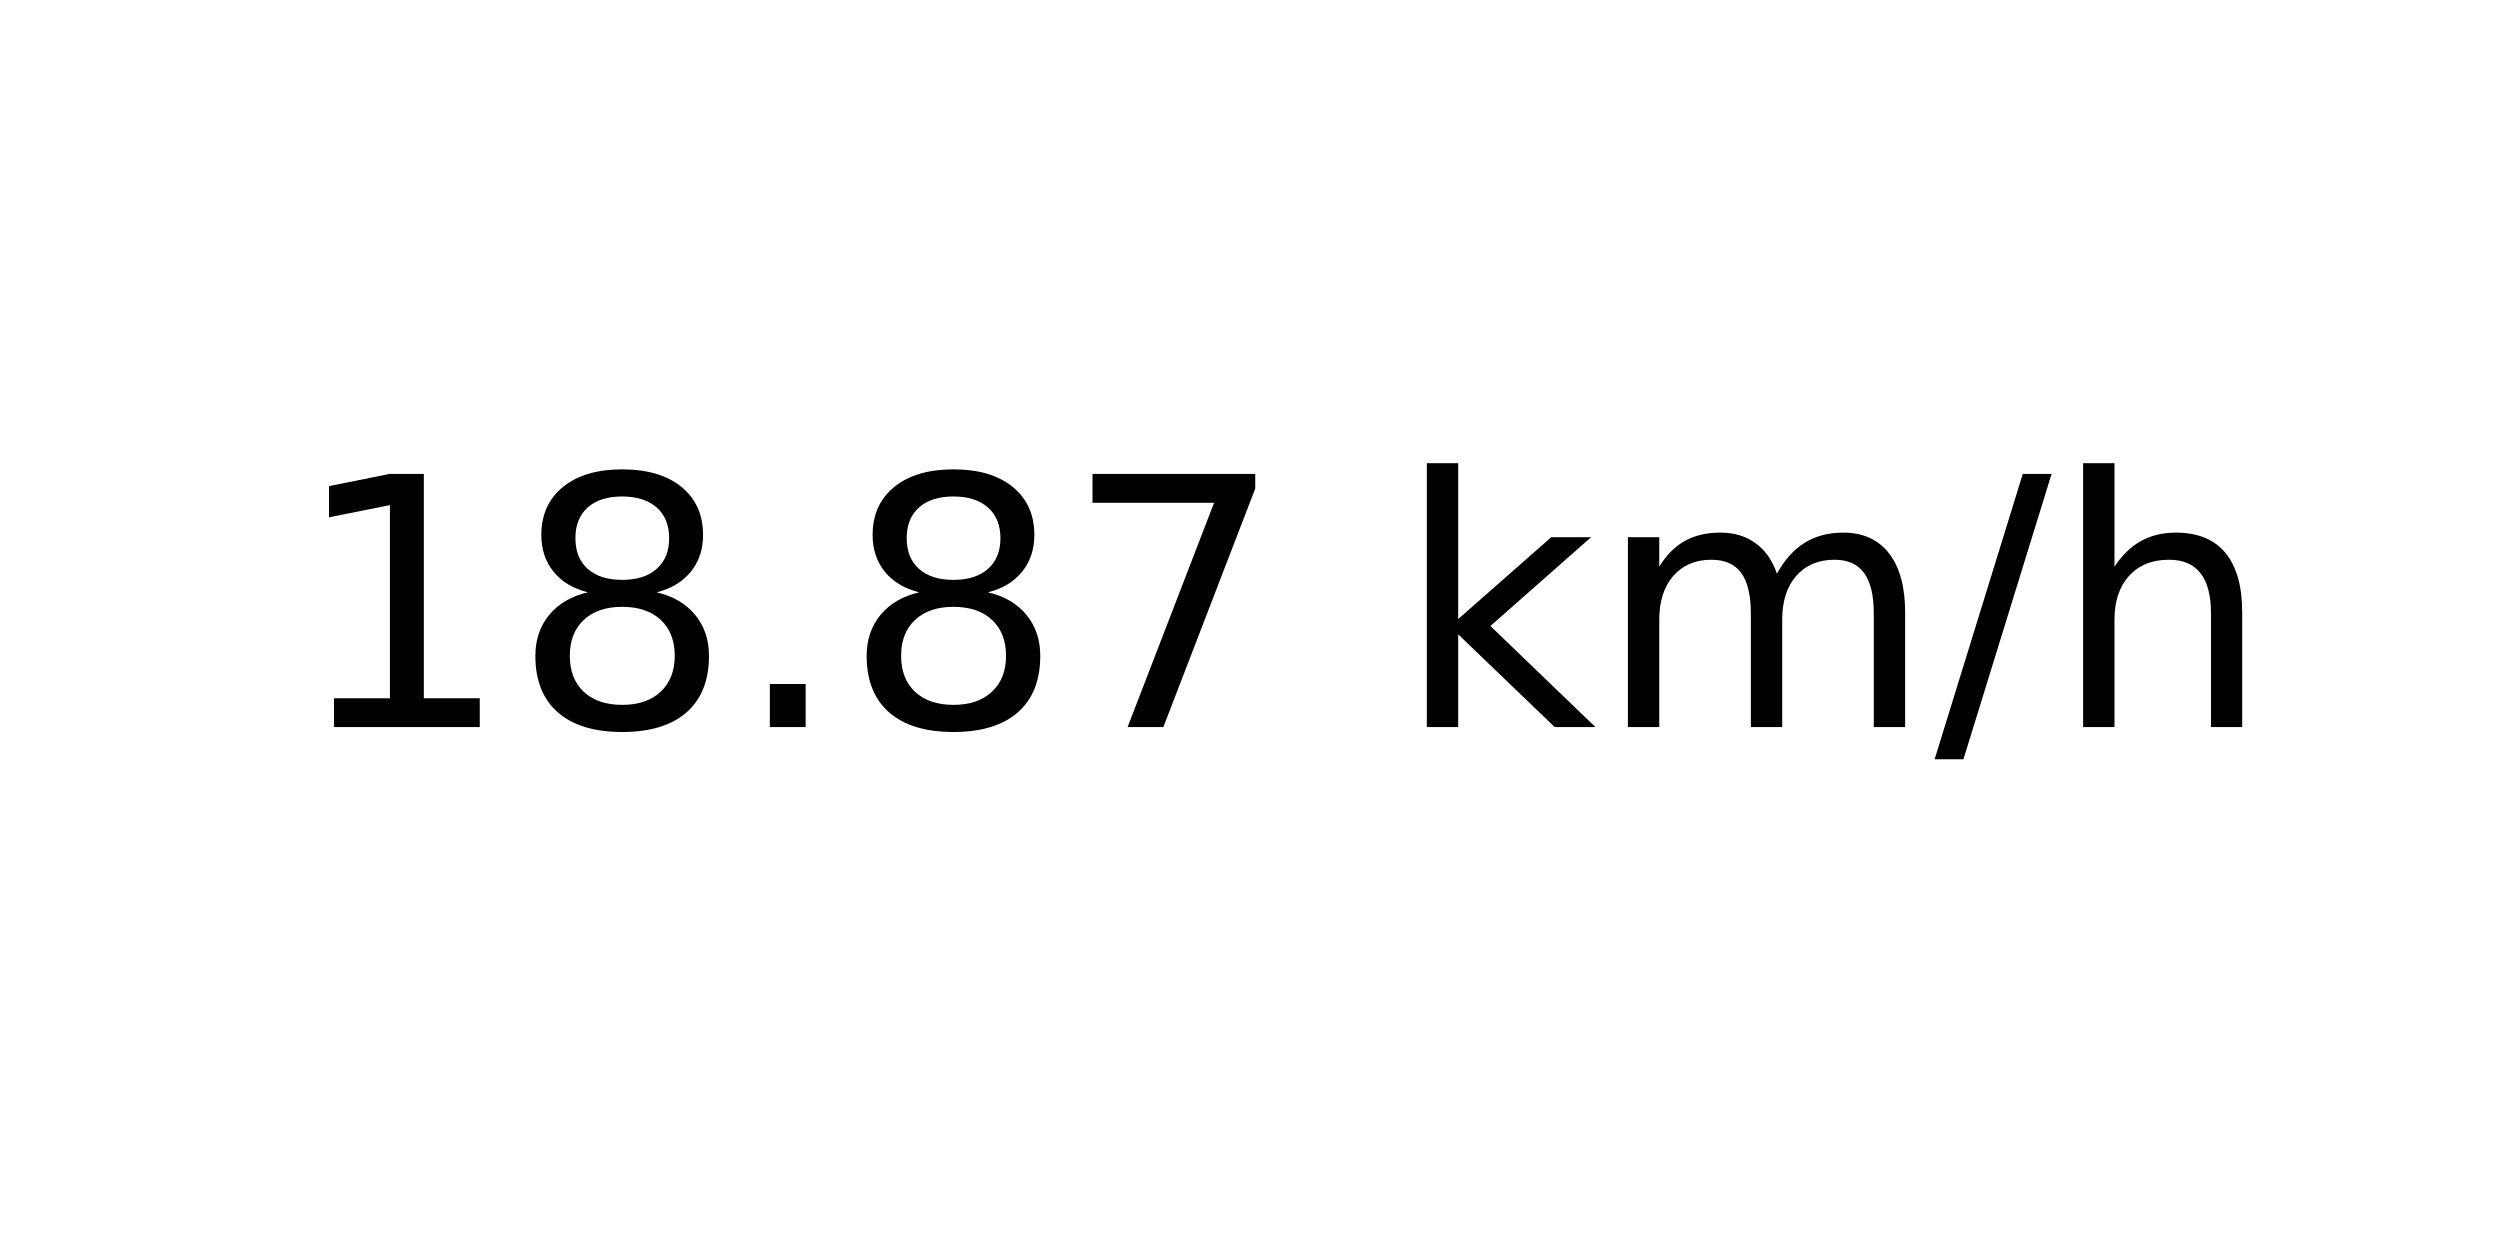
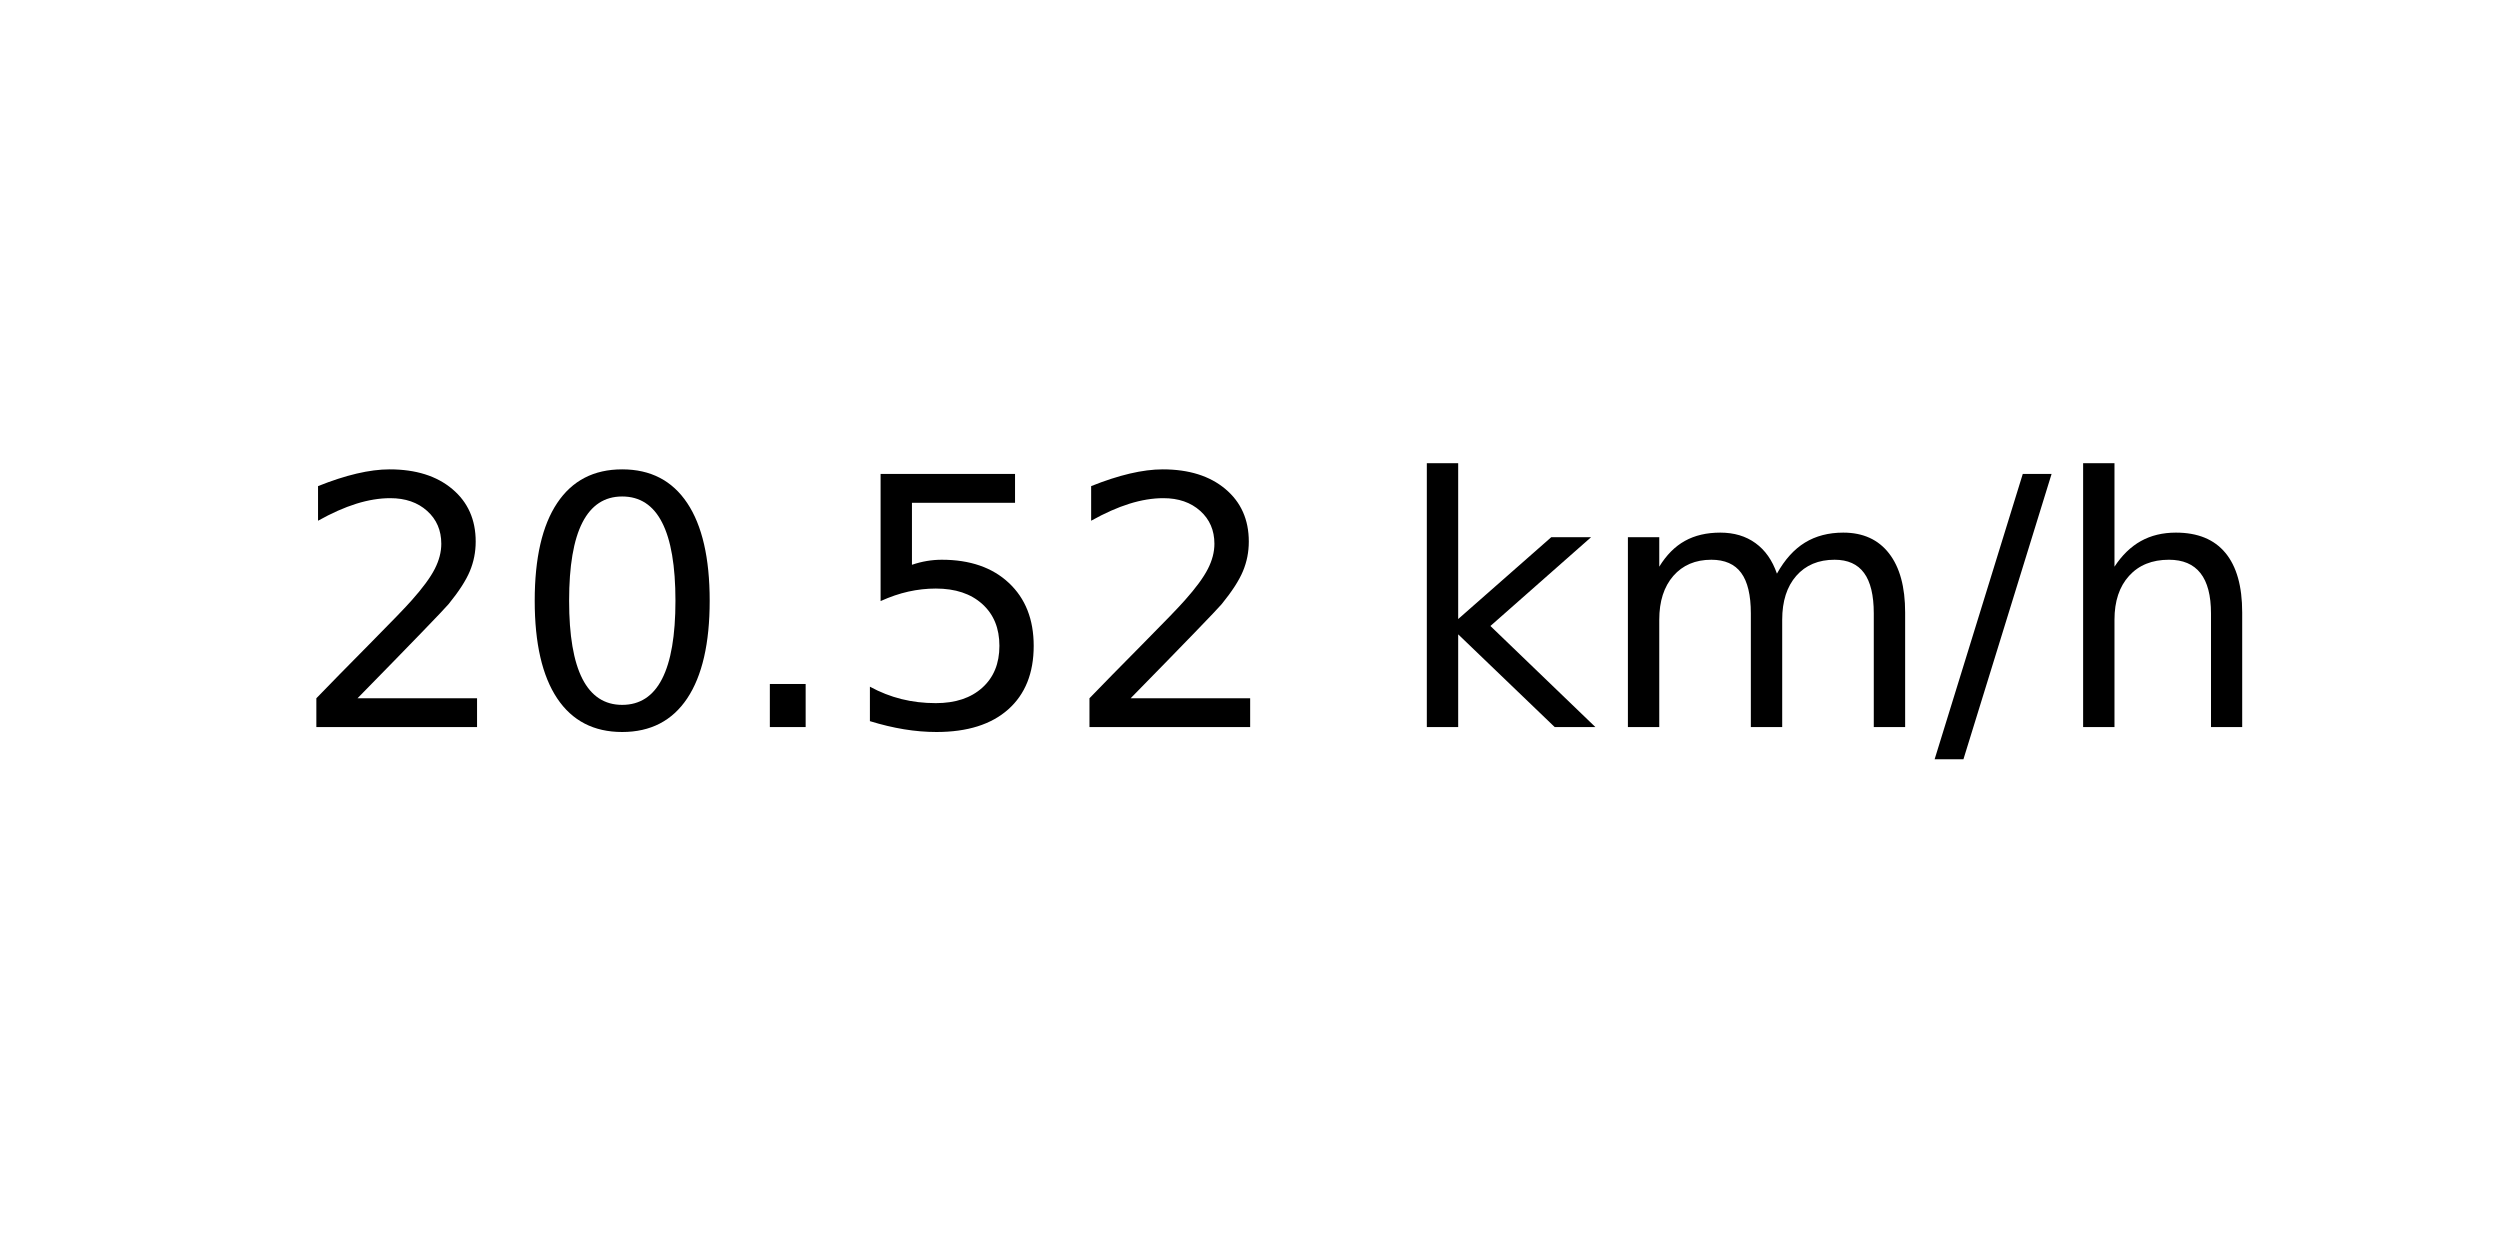
<svg xmlns="http://www.w3.org/2000/svg" xmlns:xlink="http://www.w3.org/1999/xlink" width="72pt" height="36pt" viewBox="0 0 72 36" version="1.1">
  <defs>
    <style type="text/css">*{stroke-linejoin: round; stroke-linecap: butt}</style>
  </defs>
  <g id="figure_1">
    <g id="axes_1">
      <g id="text_1">
        <g transform="translate(8.378125 20.93937) scale(0.1 -0.1)">
          <defs>
-             <path id="DejaVuSans-31" d="M 794 531  L 1825 531  L 1825 4091  L 703 3866  L 703 4441  L 1819 4666  L 2450 4666  L 2450 531  L 3481 531  L 3481 0  L 794 0  L 794 531  z " transform="scale(0.015625)" />
-             <path id="DejaVuSans-38" d="M 2034 2216  Q 1584 2216 1326 1975  Q 1069 1734 1069 1313  Q 1069 891 1326 650  Q 1584 409 2034 409  Q 2484 409 2743 651  Q 3003 894 3003 1313  Q 3003 1734 2745 1975  Q 2488 2216 2034 2216  z M 1403 2484  Q 997 2584 770 2862  Q 544 3141 544 3541  Q 544 4100 942 4425  Q 1341 4750 2034 4750  Q 2731 4750 3128 4425  Q 3525 4100 3525 3541  Q 3525 3141 3298 2862  Q 3072 2584 2669 2484  Q 3125 2378 3379 2068  Q 3634 1759 3634 1313  Q 3634 634 3220 271  Q 2806 -91 2034 -91  Q 1263 -91 848 271  Q 434 634 434 1313  Q 434 1759 690 2068  Q 947 2378 1403 2484  z M 1172 3481  Q 1172 3119 1398 2916  Q 1625 2713 2034 2713  Q 2441 2713 2670 2916  Q 2900 3119 2900 3481  Q 2900 3844 2670 4047  Q 2441 4250 2034 4250  Q 1625 4250 1398 4047  Q 1172 3844 1172 3481  z " transform="scale(0.015625)" />
+             <path id="DejaVuSans-32" d="M 1228 531  L 3431 531  L 3431 0  L 469 0  L 469 531  Q 828 903 1448 1529  Q 2069 2156 2228 2338  Q 2531 2678 2651 2914  Q 2772 3150 2772 3378  Q 2772 3750 2511 3984  Q 2250 4219 1831 4219  Q 1534 4219 1204 4116  Q 875 4013 500 3803  L 500 4441  Q 881 4594 1212 4672  Q 1544 4750 1819 4750  Q 2544 4750 2975 4387  Q 3406 4025 3406 3419  Q 3406 3131 3298 2873  Q 3191 2616 2906 2266  Q 2828 2175 2409 1742  Q 1991 1309 1228 531  z " transform="scale(0.015625)" />
+             <path id="DejaVuSans-30" d="M 2034 4250  Q 1547 4250 1301 3770  Q 1056 3291 1056 2328  Q 1056 1369 1301 889  Q 1547 409 2034 409  Q 2525 409 2770 889  Q 3016 1369 3016 2328  Q 3016 3291 2770 3770  Q 2525 4250 2034 4250  z M 2034 4750  Q 2819 4750 3233 4129  Q 3647 3509 3647 2328  Q 3647 1150 3233 529  Q 2819 -91 2034 -91  Q 1250 -91 836 529  Q 422 1150 422 2328  Q 422 3509 836 4129  Q 1250 4750 2034 4750  z " transform="scale(0.015625)" />
            <path id="DejaVuSans-2e" d="M 684 794  L 1344 794  L 1344 0  L 684 0  L 684 794  z " transform="scale(0.015625)" />
-             <path id="DejaVuSans-37" d="M 525 4666  L 3525 4666  L 3525 4397  L 1831 0  L 1172 0  L 2766 4134  L 525 4134  L 525 4666  z " transform="scale(0.015625)" />
+             <path id="DejaVuSans-35" d="M 691 4666  L 3169 4666  L 3169 4134  L 1269 4134  L 1269 2991  Q 1406 3038 1543 3061  Q 1681 3084 1819 3084  Q 2600 3084 3056 2656  Q 3513 2228 3513 1497  Q 3513 744 3044 326  Q 2575 -91 1722 -91  Q 1428 -91 1123 -41  Q 819 9 494 109  L 494 744  Q 775 591 1075 516  Q 1375 441 1709 441  Q 2250 441 2565 725  Q 2881 1009 2881 1497  Q 2881 1984 2565 2268  Q 2250 2553 1709 2553  Q 1456 2553 1204 2497  Q 953 2441 691 2322  L 691 4666  z " transform="scale(0.015625)" />
            <path id="DejaVuSans-20" transform="scale(0.015625)" />
            <path id="DejaVuSans-6b" d="M 581 4863  L 1159 4863  L 1159 1991  L 2875 3500  L 3609 3500  L 1753 1863  L 3688 0  L 2938 0  L 1159 1709  L 1159 0  L 581 0  L 581 4863  z " transform="scale(0.015625)" />
            <path id="DejaVuSans-6d" d="M 3328 2828  Q 3544 3216 3844 3400  Q 4144 3584 4550 3584  Q 5097 3584 5394 3201  Q 5691 2819 5691 2113  L 5691 0  L 5113 0  L 5113 2094  Q 5113 2597 4934 2840  Q 4756 3084 4391 3084  Q 3944 3084 3684 2787  Q 3425 2491 3425 1978  L 3425 0  L 2847 0  L 2847 2094  Q 2847 2600 2669 2842  Q 2491 3084 2119 3084  Q 1678 3084 1418 2786  Q 1159 2488 1159 1978  L 1159 0  L 581 0  L 581 3500  L 1159 3500  L 1159 2956  Q 1356 3278 1631 3431  Q 1906 3584 2284 3584  Q 2666 3584 2933 3390  Q 3200 3197 3328 2828  z " transform="scale(0.015625)" />
            <path id="DejaVuSans-2f" d="M 1625 4666  L 2156 4666  L 531 -594  L 0 -594  L 1625 4666  z " transform="scale(0.015625)" />
            <path id="DejaVuSans-68" d="M 3513 2113  L 3513 0  L 2938 0  L 2938 2094  Q 2938 2591 2744 2837  Q 2550 3084 2163 3084  Q 1697 3084 1428 2787  Q 1159 2491 1159 1978  L 1159 0  L 581 0  L 581 4863  L 1159 4863  L 1159 2956  Q 1366 3272 1645 3428  Q 1925 3584 2291 3584  Q 2894 3584 3203 3211  Q 3513 2838 3513 2113  z " transform="scale(0.015625)" />
          </defs>
-           <use xlink:href="#DejaVuSans-31" />
-           <use xlink:href="#DejaVuSans-38" x="63.623" />
+           <use xlink:href="#DejaVuSans-32" />
+           <use xlink:href="#DejaVuSans-30" x="63.623" />
          <use xlink:href="#DejaVuSans-2e" x="127.246" />
-           <use xlink:href="#DejaVuSans-38" x="159.033" />
-           <use xlink:href="#DejaVuSans-37" x="222.656" />
+           <use xlink:href="#DejaVuSans-35" x="159.033" />
+           <use xlink:href="#DejaVuSans-32" x="222.656" />
          <use xlink:href="#DejaVuSans-20" x="286.279" />
          <use xlink:href="#DejaVuSans-6b" x="318.066" />
          <use xlink:href="#DejaVuSans-6d" x="375.977" />
          <use xlink:href="#DejaVuSans-2f" x="473.389" />
          <use xlink:href="#DejaVuSans-68" x="507.08" />
        </g>
      </g>
    </g>
  </g>
</svg>
